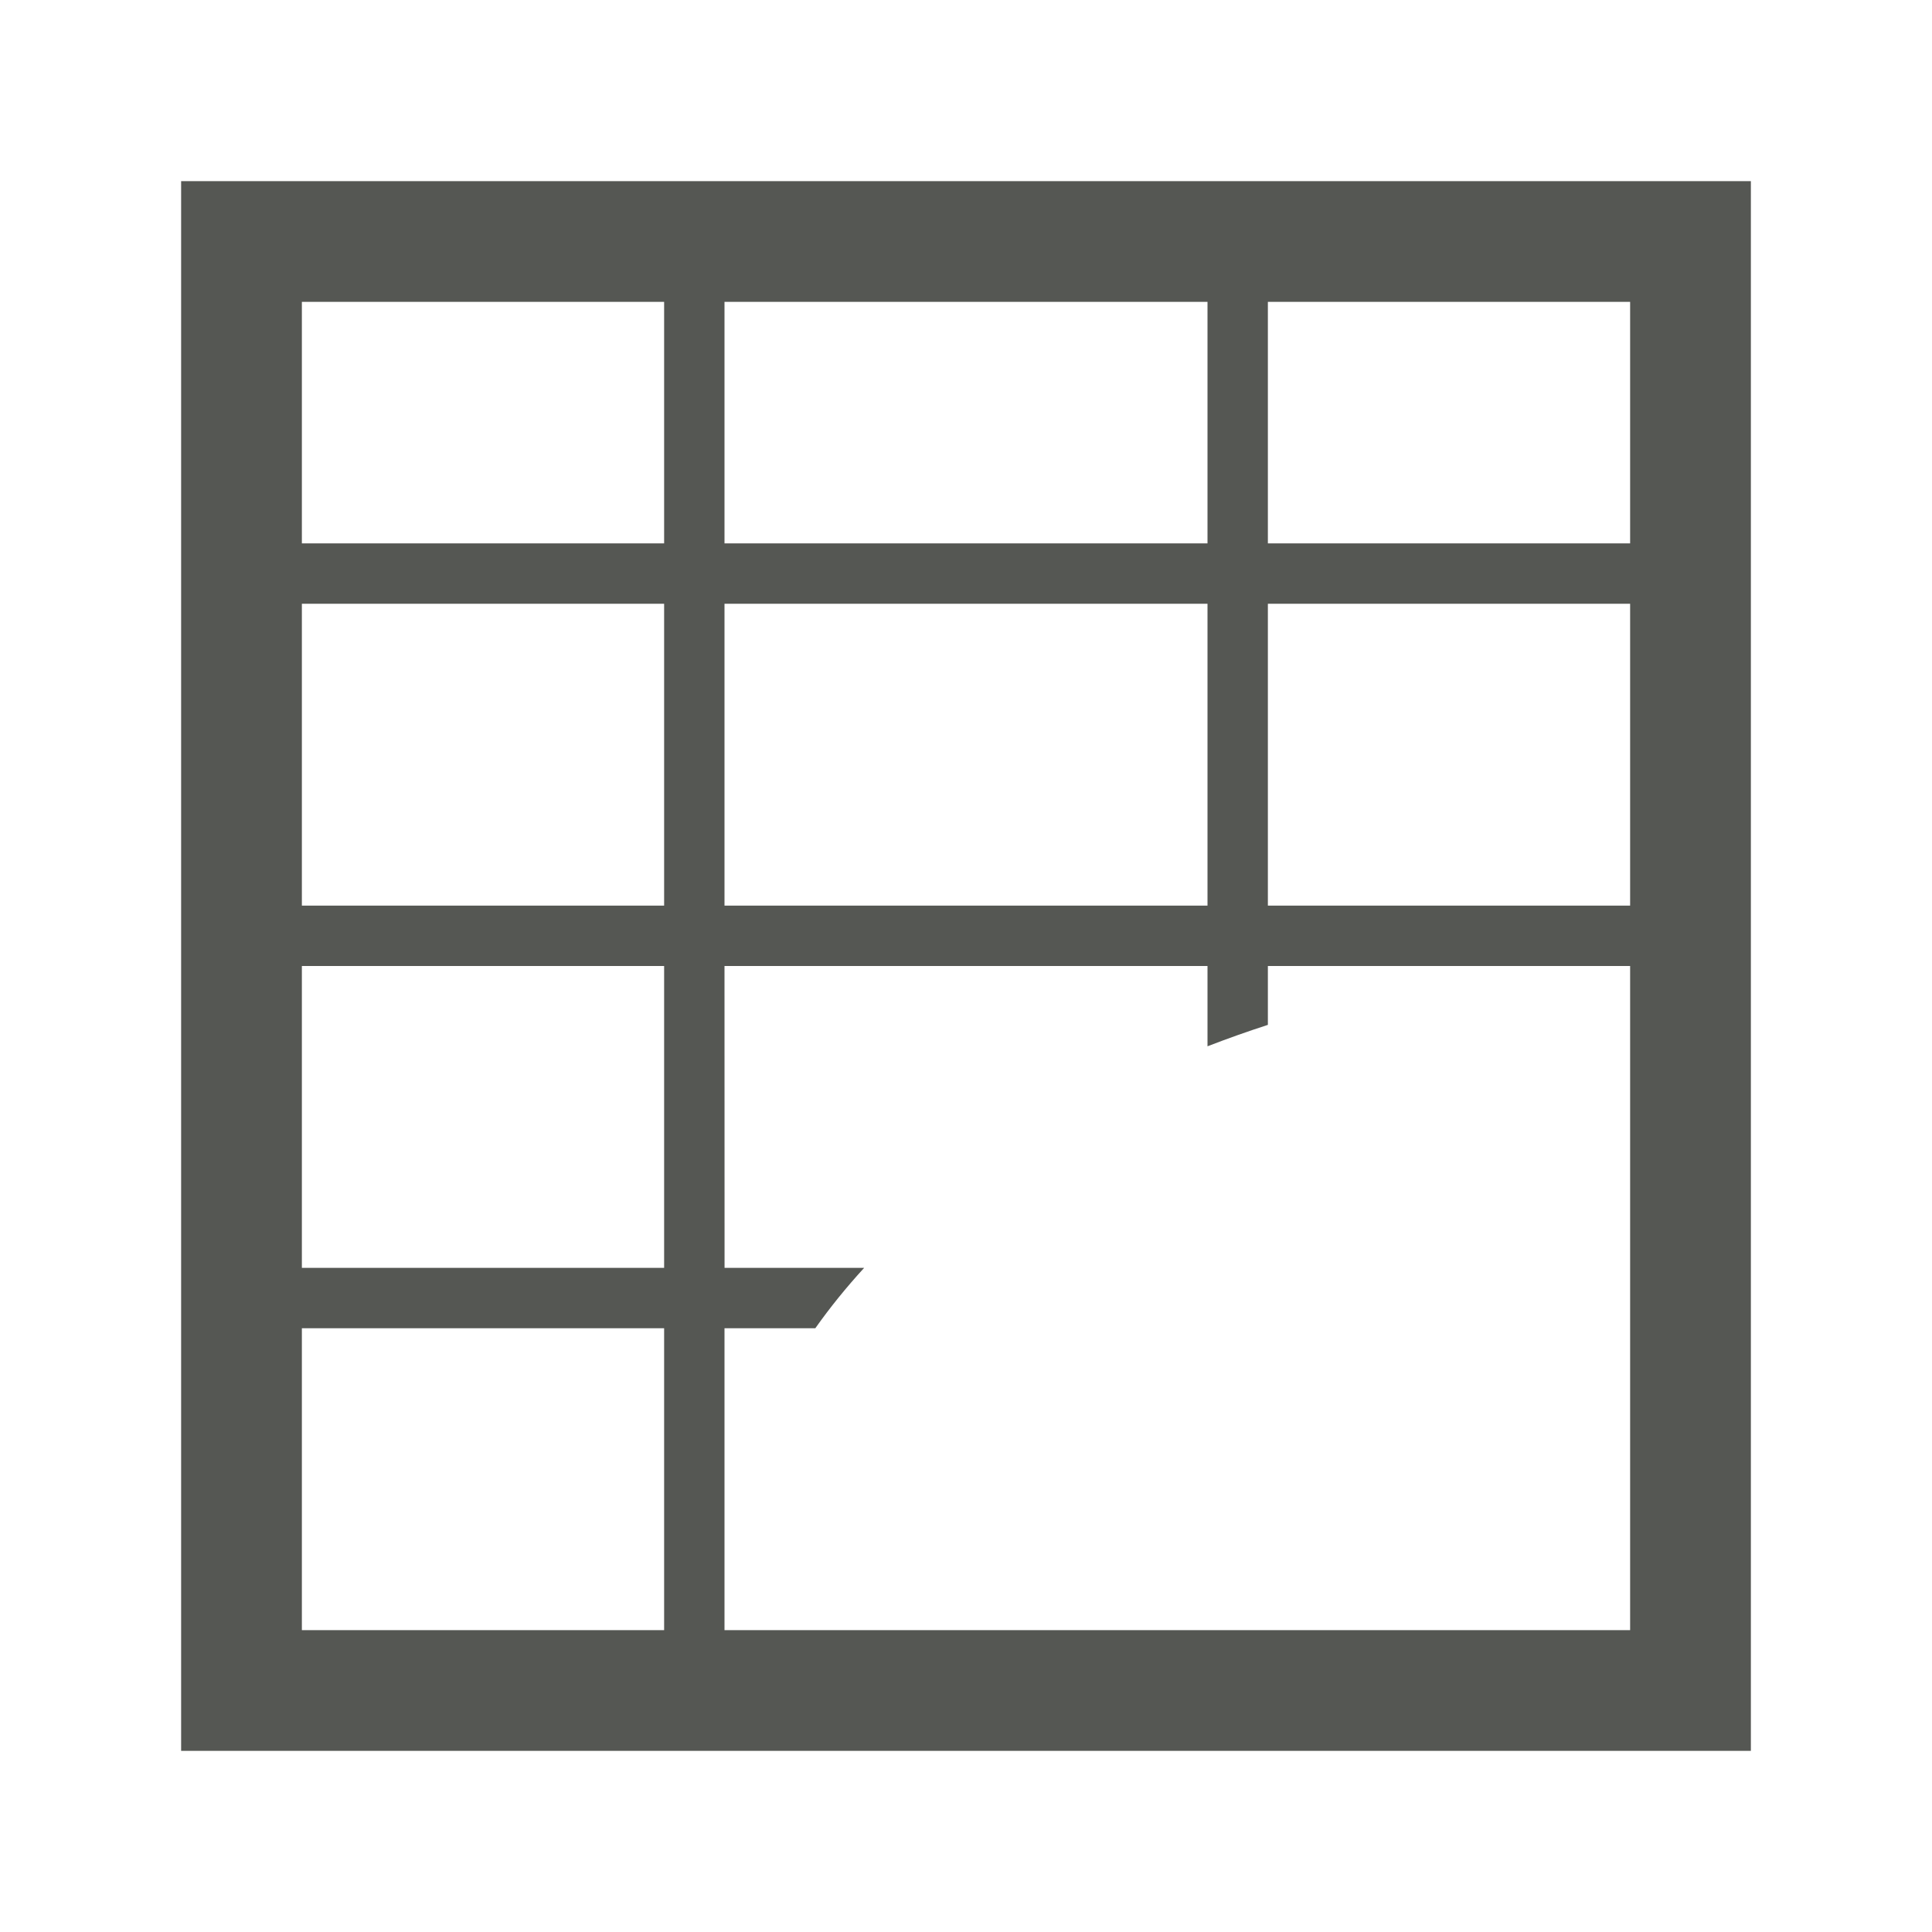
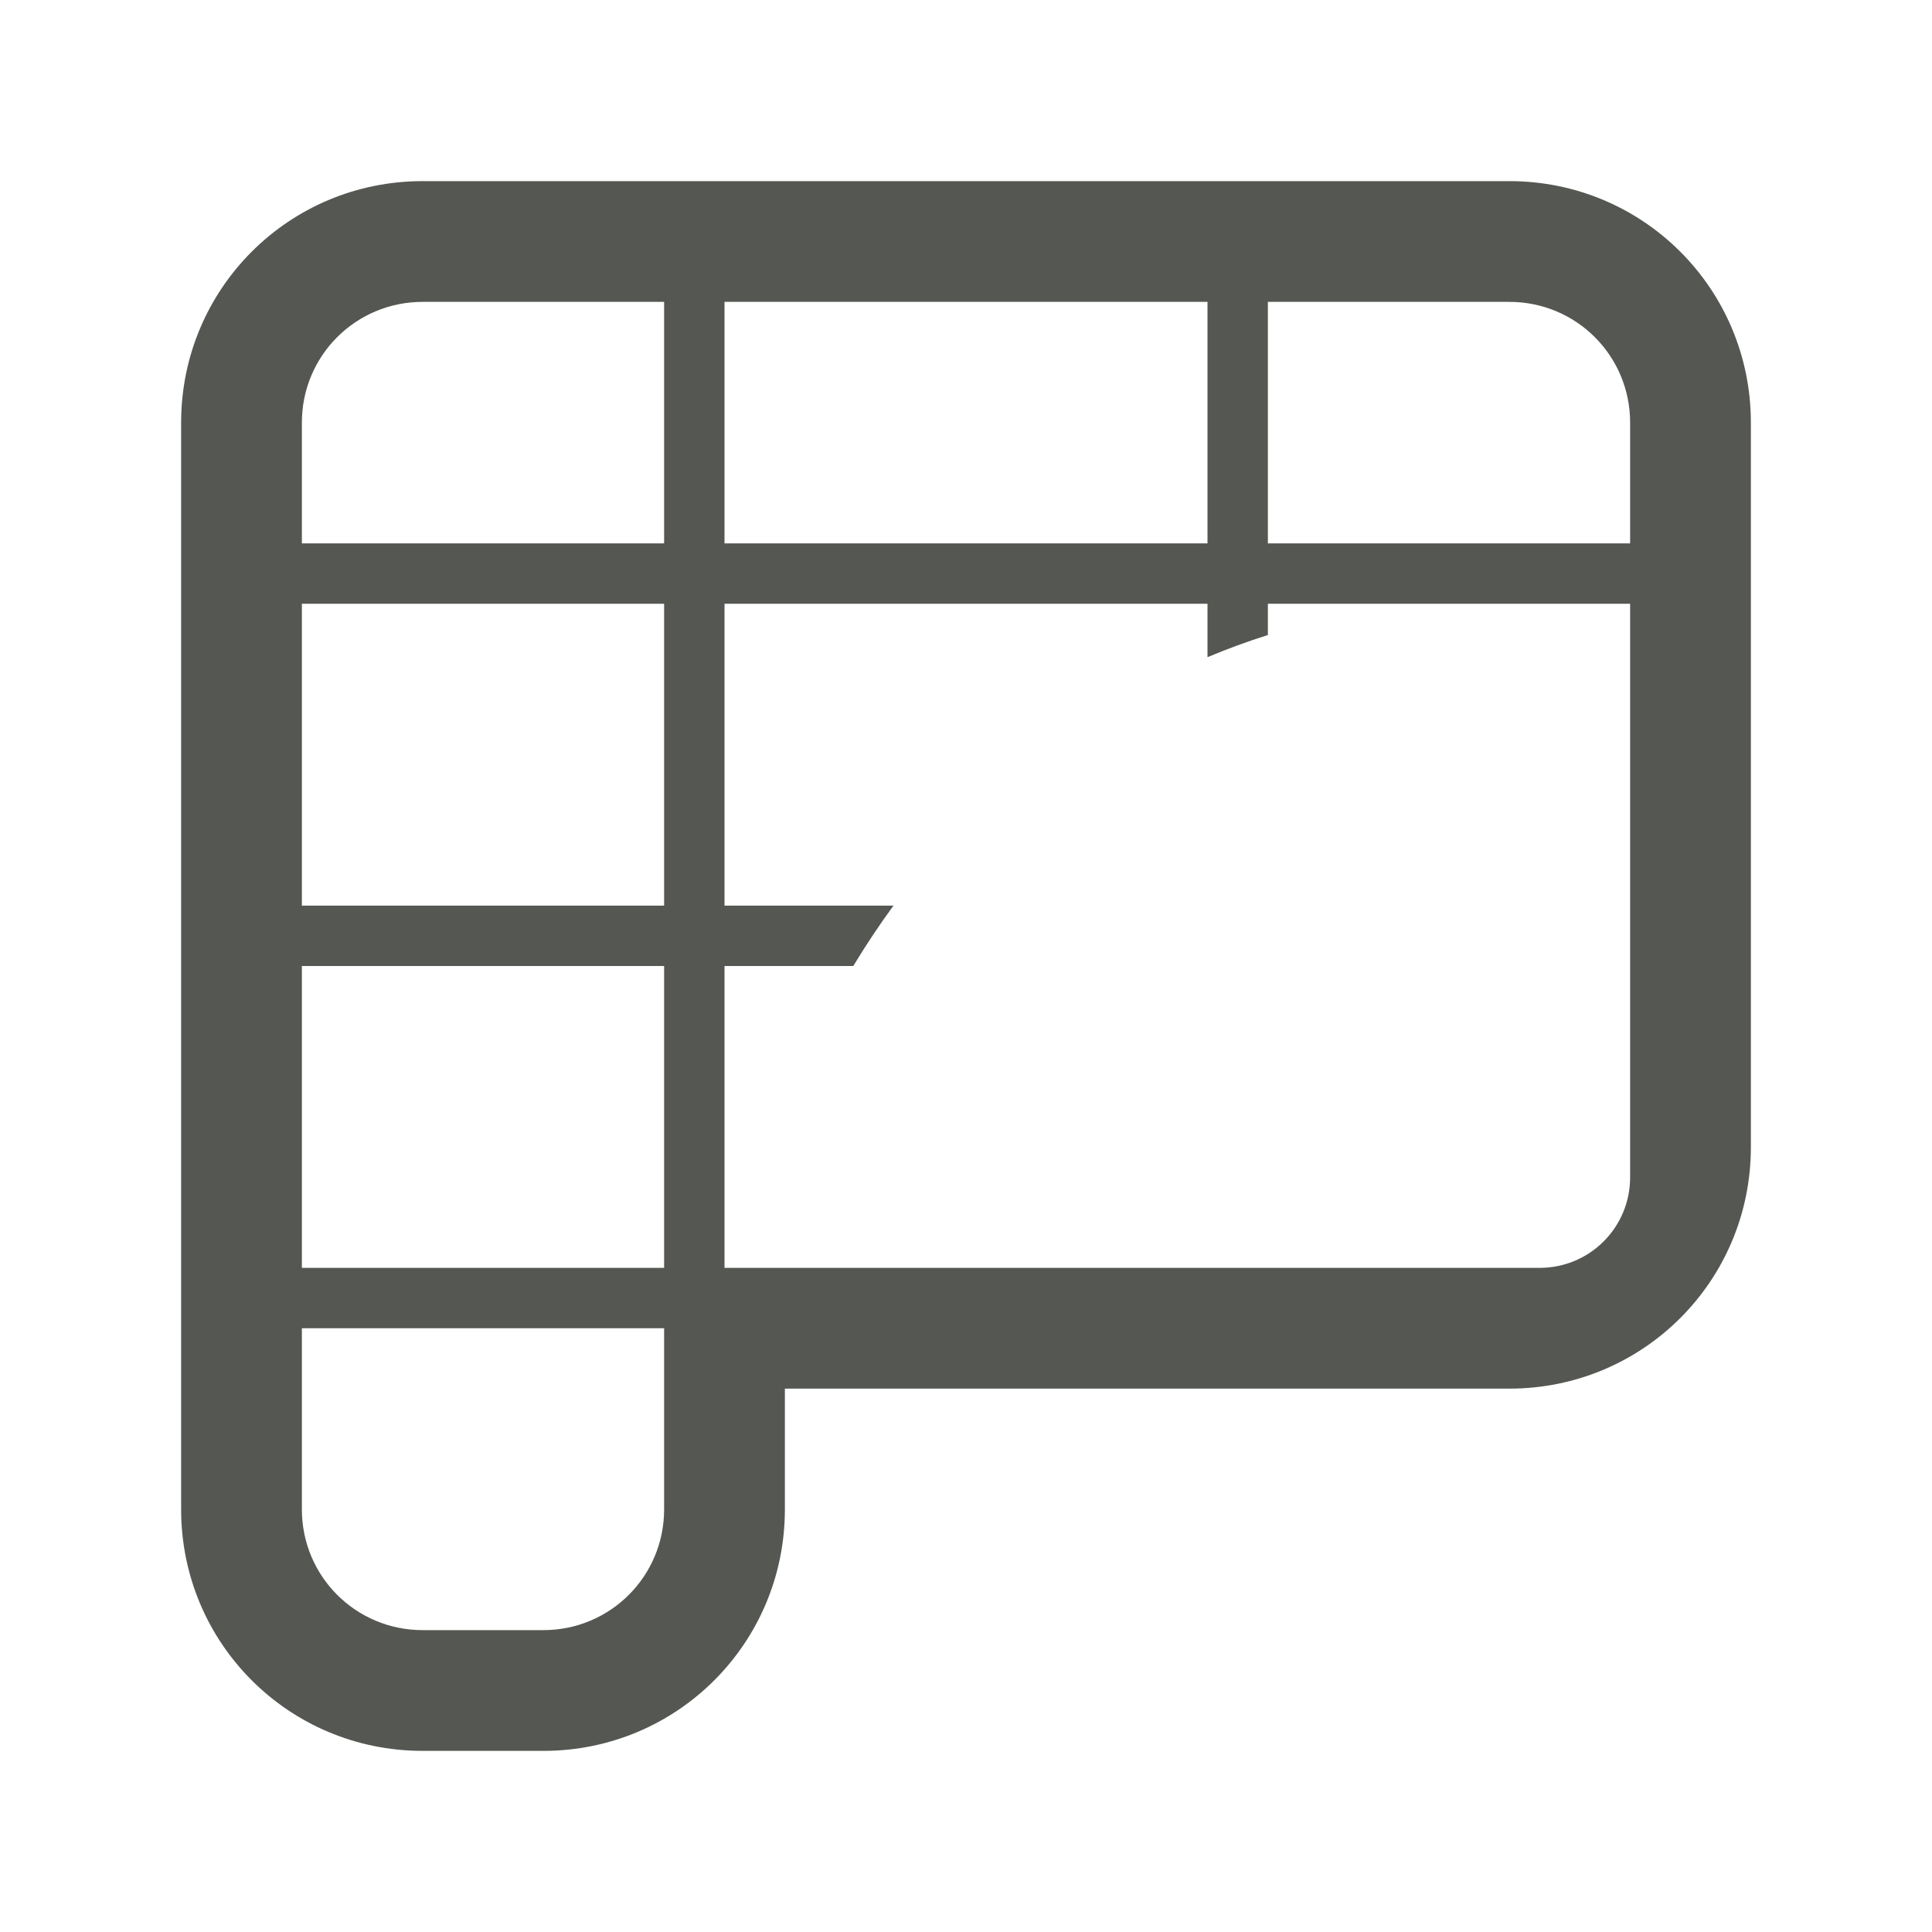
<svg xmlns="http://www.w3.org/2000/svg" viewBox="0 0 32 32">
-   <path d="m3 3v26h26v-26zm2 2h6v4h-6zm7 0h8v4h-8zm9 0h6v4h-6zm-16 5h6v5h-6zm7 0h8v5h-8zm9 0h6v5h-6zm-16 6h6v5h-6zm7 0h8v1.33a15.5 10.5 0 0 1 1-.355v-.975h6v.012 4.988 1 5h-6-1-7.975-.025v-.5-4.5h1.504a15.5 10.5 0 0 1 .809-1h-2.312zm-7 6h6v5h-6z" fill="#555753" />
+   <path d="m7 3c-2.216 0-4 1.784-4 4v18c0 2.216 1.784 4 4 4h2c2.216 0 4-1.784 4-4v-2h12c2.216 0 4-1.784 4-4v-12c0-2.216-1.784-4-4-4zm0 2h4v4h-6v-2c0-1.108.892-2 2-2zm5 0h8v4h-8zm9 0h4c1.108 0 2 .892 2 2v2h-6zm-16 5h6v5h-6zm7 0h8v.885a12.295 13.599 0 0 1 1-.367v-.518h3.295 2.705v.336 4.664 1 3 .5c0 .831-.669 1.5-1.5 1.5h-.5-4-1-7.744-.256v-5h2.133a12.295 13.599 0 0 1 .666-1h-2.799zm-7 6h6v5h-6zm0 6h6v3c0 1.108-.892 2-2 2h-2c-1.108 0-2-.892-2-2z" fill="#555753" />
</svg>
